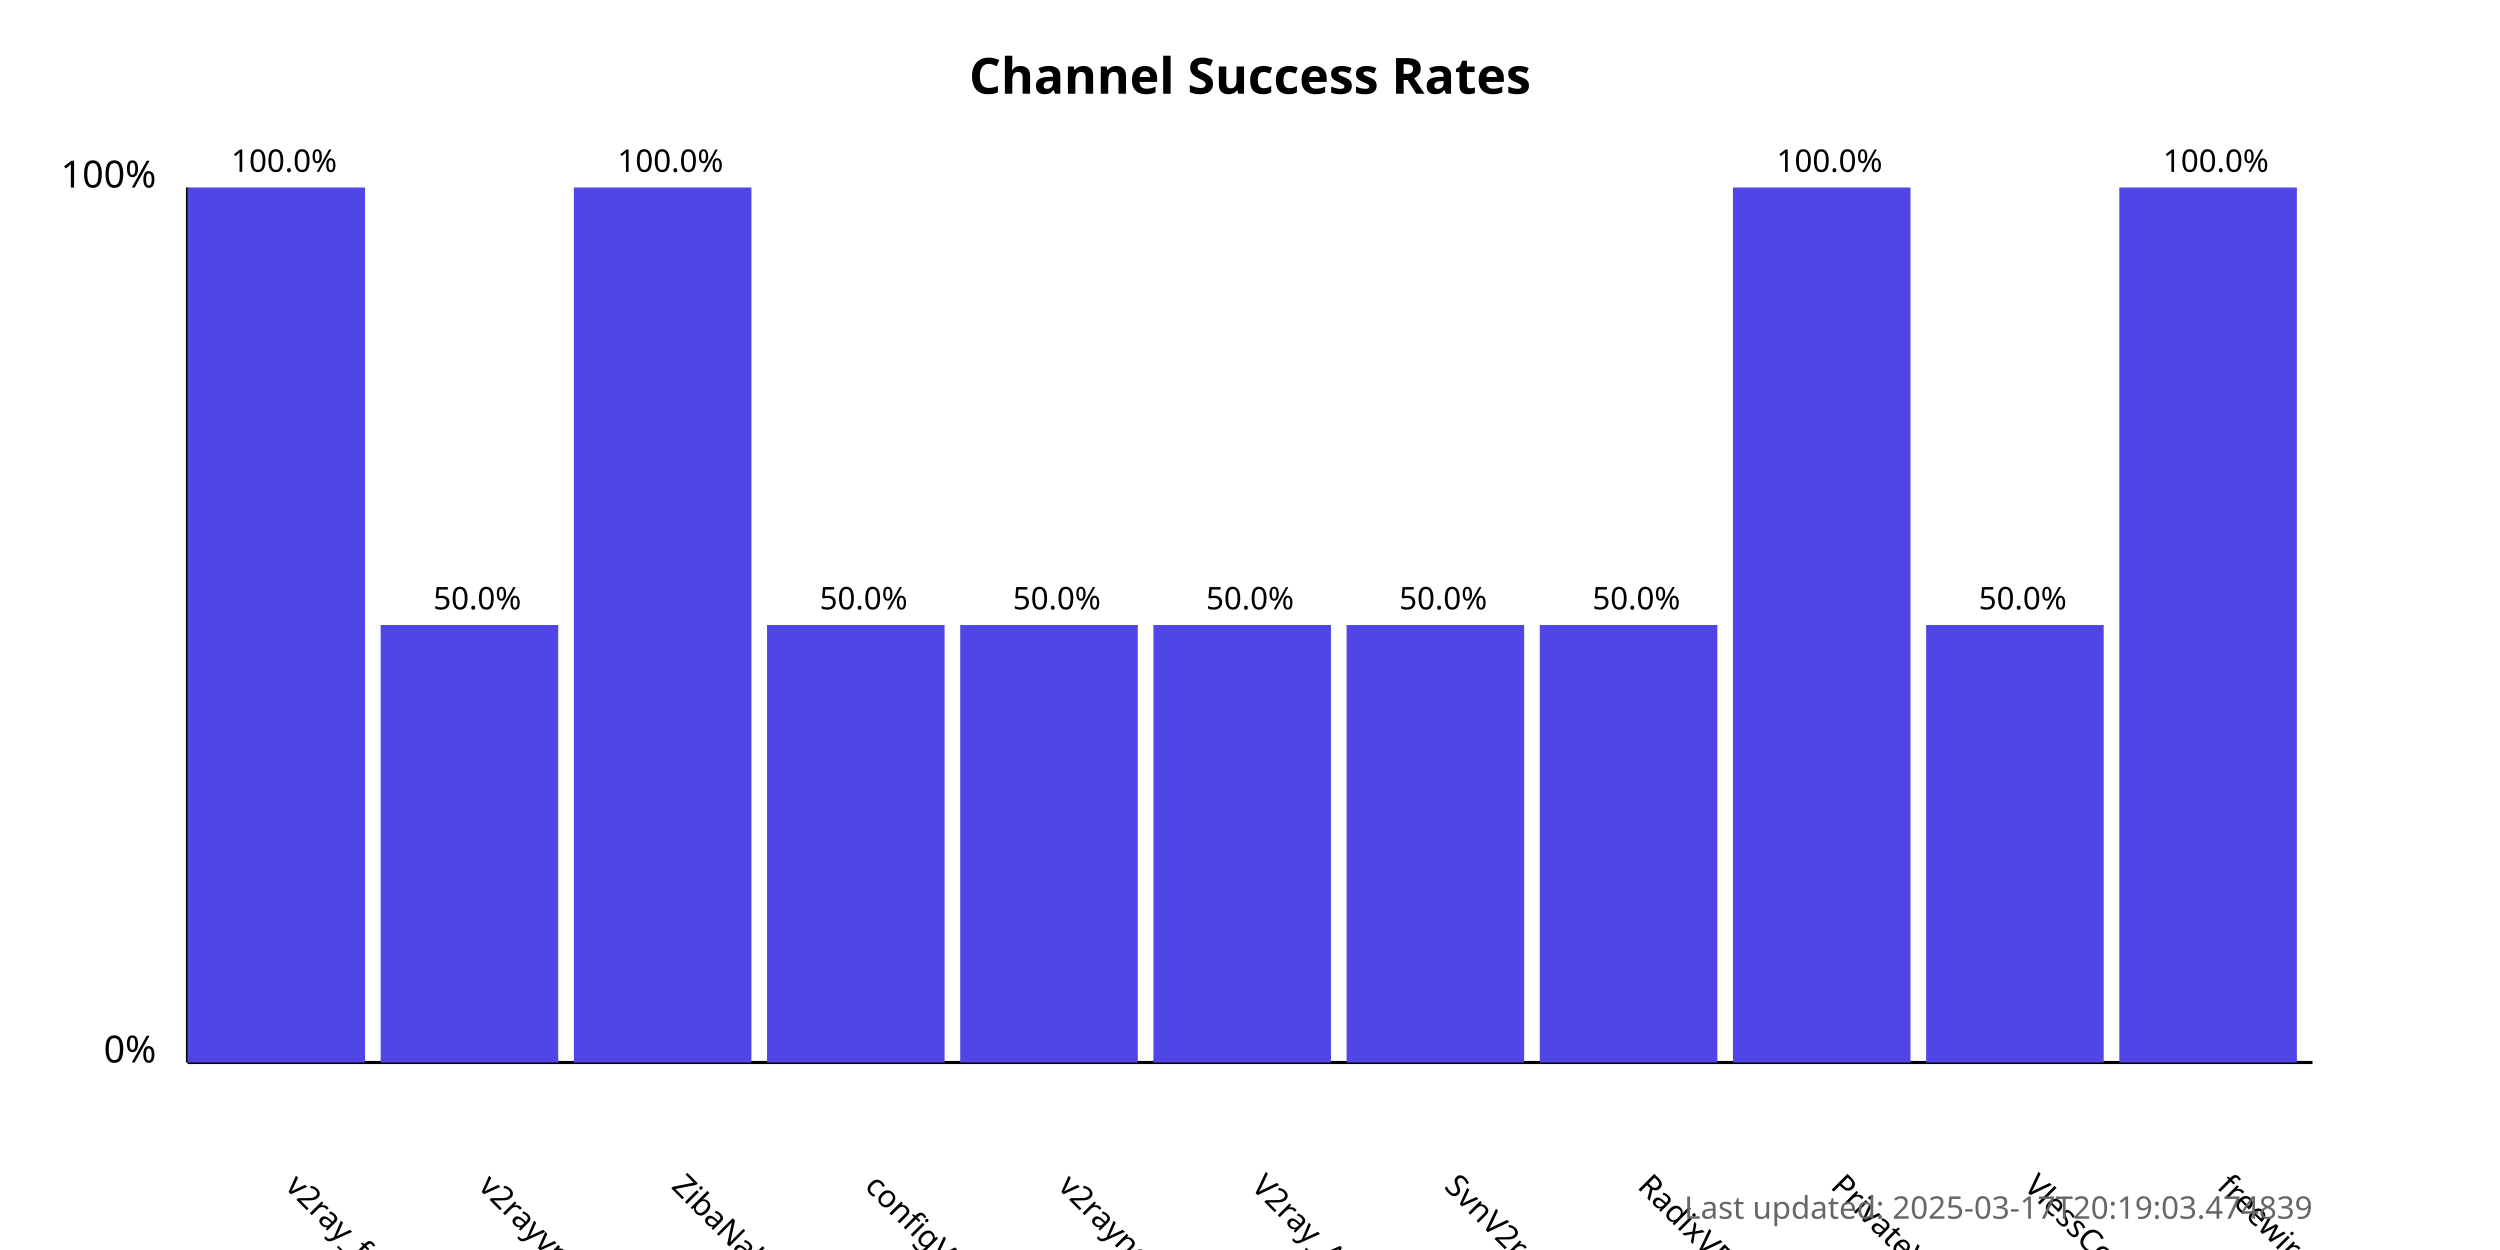
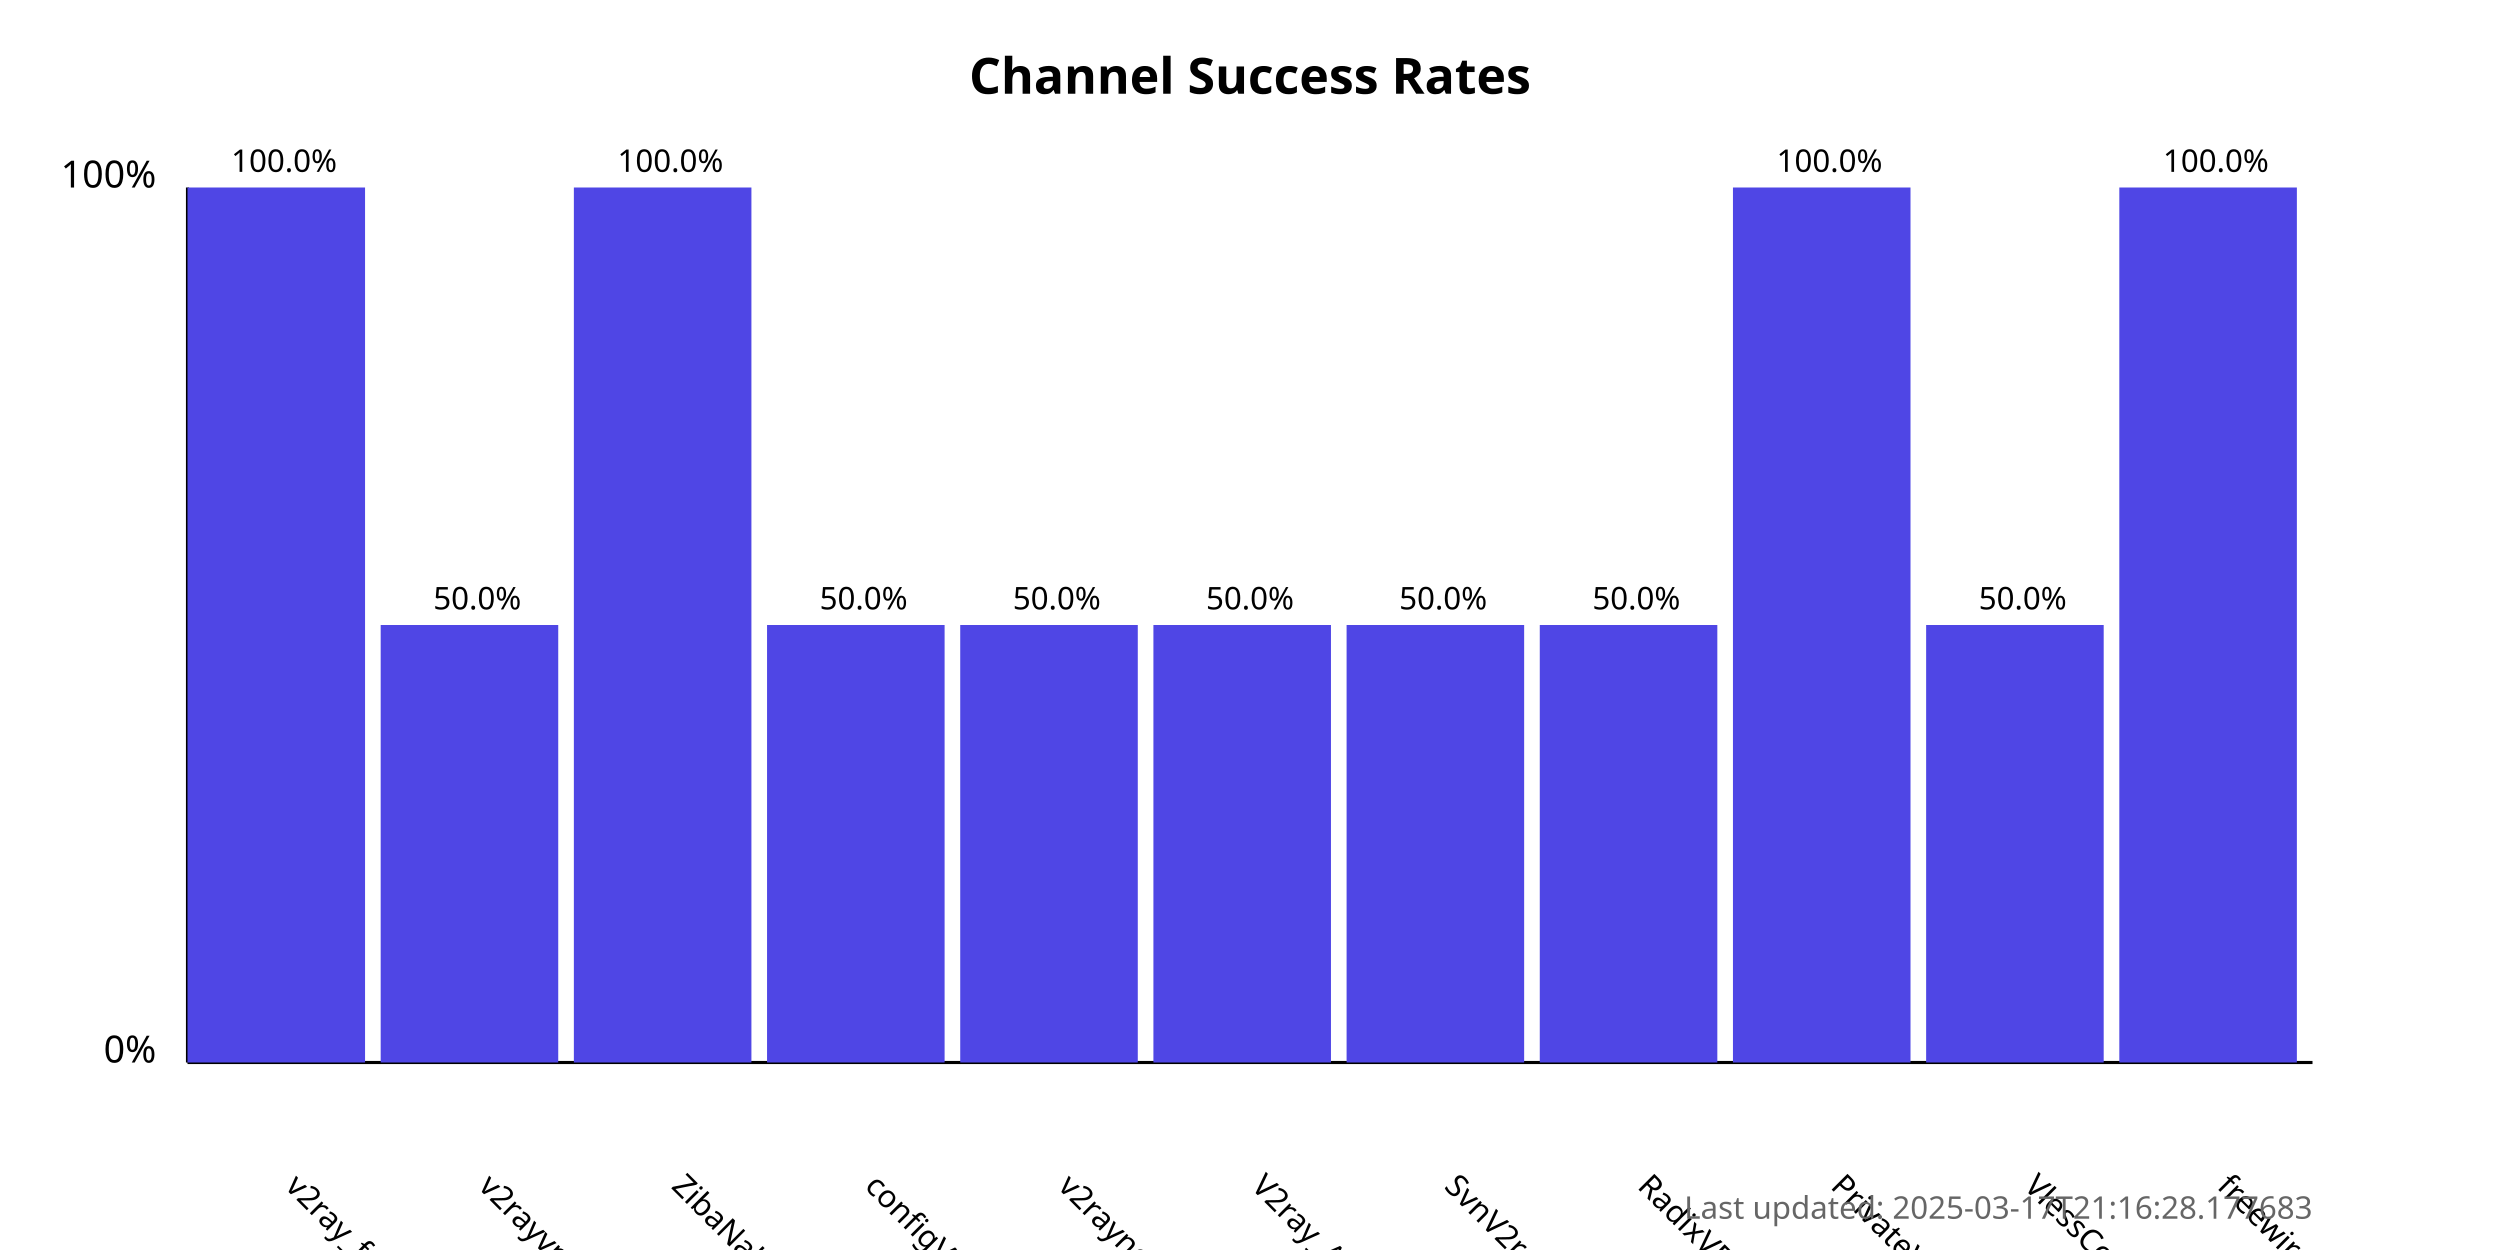
<svg xmlns="http://www.w3.org/2000/svg" width="800" height="400">
  <style>
            .chart-title { font: bold 16px sans-serif; }
            .axis-label { font: 12px sans-serif; }
            .tick-label { font: 10px sans-serif; }
            .bar { fill: #4f46e5; }
            .bar:hover { fill: #6366f1; }
            .timestamp { font: 10px sans-serif; fill: #666; }
        </style>
  <text x="400.0" y="30" text-anchor="middle" class="chart-title">
            Channel Success Rates
        </text>
  <line x1="60" y1="340" x2="60" y2="60" stroke="black" stroke-width="1" />
  <line x1="60" y1="340" x2="740" y2="340" stroke="black" stroke-width="1" />
  <text x="50" y="340" text-anchor="end" class="axis-label">0%</text>
  <text x="50" y="60" text-anchor="end" class="axis-label">100%</text>
  <g>
    <rect x="60" y="60.0" width="56.818" height="280.0" class="bar" />
    <text x="90.909" y="380" transform="rotate(45, 90.90909, 380)" text-anchor="start" class="tick-label">
                v2ray_free_conf
            </text>
    <text x="90.909" y="55.0" text-anchor="middle" class="tick-label">
                100.0%
            </text>
  </g>
  <g>
    <rect x="121.818" y="200.0" width="56.818" height="140.0" class="bar" />
    <text x="152.727" y="380" transform="rotate(45, 152.7273, 380)" text-anchor="start" class="tick-label">
                v2rayvpno
            </text>
    <text x="152.727" y="195.0" text-anchor="middle" class="tick-label">
                50.0%
            </text>
  </g>
  <g>
    <rect x="183.636" y="60.0" width="56.818" height="280.0" class="bar" />
    <text x="214.545" y="380" transform="rotate(45, 214.5455, 380)" text-anchor="start" class="tick-label">
                ZibaNabz
            </text>
    <text x="214.545" y="55.0" text-anchor="middle" class="tick-label">
                100.0%
            </text>
  </g>
  <g>
    <rect x="245.455" y="200.0" width="56.818" height="140.0" class="bar" />
    <text x="276.364" y="380" transform="rotate(45, 276.3636, 380)" text-anchor="start" class="tick-label">
                configV2rayForFree
            </text>
    <text x="276.364" y="195.0" text-anchor="middle" class="tick-label">
                50.0%
            </text>
  </g>
  <g>
    <rect x="307.273" y="200.0" width="56.818" height="140.0" class="bar" />
    <text x="338.182" y="380" transform="rotate(45, 338.1818, 380)" text-anchor="start" class="tick-label">
                v2rayngvpn
            </text>
    <text x="338.182" y="195.0" text-anchor="middle" class="tick-label">
                50.0%
            </text>
  </g>
  <g>
    <rect x="369.091" y="200.0" width="56.818" height="140.0" class="bar" />
    <text x="400.0" y="380" transform="rotate(45, 400.0, 380)" text-anchor="start" class="tick-label">
                V2ray_Alpha
            </text>
    <text x="400.0" y="195.0" text-anchor="middle" class="tick-label">
                50.0%
            </text>
  </g>
  <g>
    <rect x="430.909" y="200.0" width="56.818" height="140.0" class="bar" />
    <text x="461.818" y="380" transform="rotate(45, 461.8182, 380)" text-anchor="start" class="tick-label">
                SvnV2ray
            </text>
    <text x="461.818" y="195.0" text-anchor="middle" class="tick-label">
                50.0%
            </text>
  </g>
  <g>
    <rect x="492.727" y="200.0" width="56.818" height="140.0" class="bar" />
    <text x="523.636" y="380" transform="rotate(45, 523.6364, 380)" text-anchor="start" class="tick-label">
                RadixVPN
            </text>
    <text x="523.636" y="195.0" text-anchor="middle" class="tick-label">
                50.0%
            </text>
  </g>
  <g>
    <rect x="554.545" y="60.0" width="56.818" height="280.0" class="bar" />
    <text x="585.455" y="380" transform="rotate(45, 585.4545, 380)" text-anchor="start" class="tick-label">
                PrivateVPNs
            </text>
    <text x="585.455" y="55.0" text-anchor="middle" class="tick-label">
                100.0%
            </text>
  </g>
  <g>
    <rect x="616.364" y="200.0" width="56.818" height="140.0" class="bar" />
    <text x="647.273" y="380" transform="rotate(45, 647.2727, 380)" text-anchor="start" class="tick-label">
                VlessConfig
            </text>
    <text x="647.273" y="195.0" text-anchor="middle" class="tick-label">
                50.0%
            </text>
  </g>
  <g>
    <rect x="678.182" y="60.0" width="56.818" height="280.0" class="bar" />
    <text x="709.091" y="380" transform="rotate(45, 709.0909, 380)" text-anchor="start" class="tick-label">
                freewireguard
            </text>
    <text x="709.091" y="55.0" text-anchor="middle" class="tick-label">
                100.0%
            </text>
  </g>
  <text x="740" y="390" text-anchor="end" class="timestamp">
-             Last updated: 2025-03-17T20:19:03.474839
+             Last updated: 2025-03-17T21:16:28.177683
        </text>
</svg>
